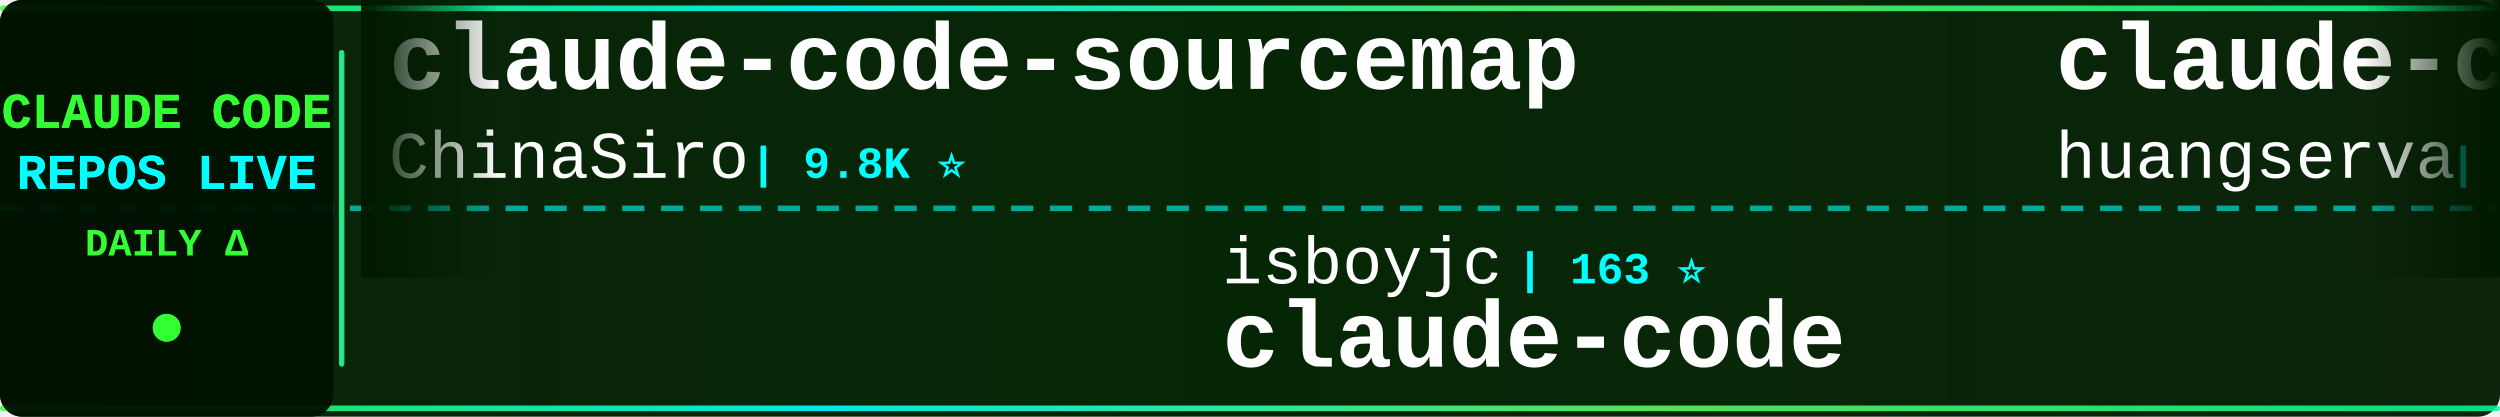
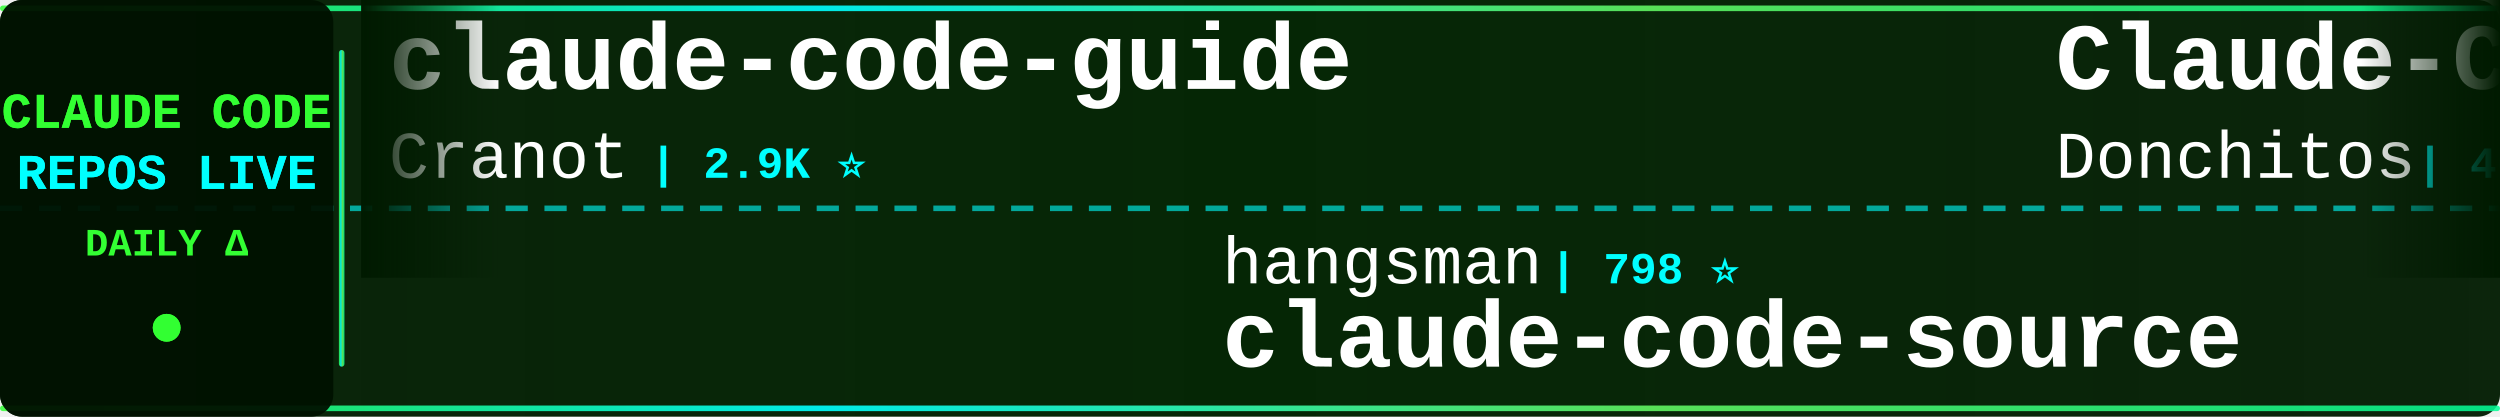
<svg xmlns="http://www.w3.org/2000/svg" width="900" height="150">
  <defs>
    <linearGradient id="tickerBg" x1="0%" y1="0%" x2="100%" y2="0%">
      <stop offset="0%" style="stop-color:#001a00;stop-opacity:0.95" />
      <stop offset="50%" style="stop-color:#002200;stop-opacity:0.98" />
      <stop offset="100%" style="stop-color:#001a00;stop-opacity:0.95" />
    </linearGradient>
    <linearGradient id="borderGrad" x1="0%" y1="0%" x2="100%" y2="0%">
      <stop offset="0%" style="stop-color:#33ff33;stop-opacity:0.85">
        <animate attributeName="stop-opacity" values="0.85;1;0.85" dur="2s" repeatCount="indefinite" />
      </stop>
      <stop offset="33%" style="stop-color:#00ffff;stop-opacity:0.9">
        <animate attributeName="stop-opacity" values="0.9;1;0.9" dur="2.2s" repeatCount="indefinite" />
      </stop>
      <stop offset="66%" style="stop-color:#66ff66;stop-opacity:0.85">
        <animate attributeName="stop-opacity" values="0.85;1;0.85" dur="1.8s" repeatCount="indefinite" />
      </stop>
      <stop offset="100%" style="stop-color:#00ff99;stop-opacity:0.85">
        <animate attributeName="stop-opacity" values="0.85;1;0.85" dur="2s" repeatCount="indefinite" />
      </stop>
    </linearGradient>
    <filter id="textGlow">
      <feGaussianBlur stdDeviation="0.1" result="coloredBlur" />
      <feMerge>
        <feMergeNode in="coloredBlur" />
        <feMergeNode in="SourceGraphic" />
      </feMerge>
    </filter>
    <filter id="metricGlow">
      <feGaussianBlur stdDeviation="0.2" result="coloredBlur" />
      <feMerge>
        <feMergeNode in="coloredBlur" />
        <feMergeNode in="SourceGraphic" />
      </feMerge>
    </filter>
    <linearGradient id="leftFade" x1="0%" y1="0%" x2="100%" y2="0%">
      <stop offset="0%" style="stop-color:#001a00;stop-opacity:1" />
      <stop offset="100%" style="stop-color:#001a00;stop-opacity:0" />
    </linearGradient>
    <linearGradient id="rightFade" x1="0%" y1="0%" x2="100%" y2="0%">
      <stop offset="0%" style="stop-color:#001a00;stop-opacity:0" />
      <stop offset="100%" style="stop-color:#001a00;stop-opacity:1" />
    </linearGradient>
  </defs>
  <rect width="900" height="150" fill="url(#tickerBg)" rx="8" />
  <rect x="0" y="2" width="900" height="2" fill="url(#borderGrad)" rx="1" />
  <rect x="0" y="146" width="900" height="2" fill="url(#borderGrad)" rx="1" />
  <line x1="0" y1="75" x2="900" y2="75" stroke="#00ffff" stroke-width="2" stroke-dasharray="8 6" opacity="0.6" />
  <rect x="0" y="0" width="120" height="150" fill="#001100" opacity="0.95" rx="8" />
  <text x="60" y="46" font-family="'Courier New', monospace" font-size="18" font-weight="bold" fill="#33ff33" text-anchor="middle" filter="url(#textGlow)">
    CLAUDE CODE
  </text>
  <text x="60" y="68" font-family="'Courier New', monospace" font-size="18" font-weight="bold" fill="#00ffff" text-anchor="middle" filter="url(#textGlow)">
    REPOS LIVE
  </text>
  <text x="60" y="92" font-family="'Courier New', monospace" font-size="14" font-weight="bold" fill="#33ff33" text-anchor="middle">
    DAILY Δ
  </text>
  <circle cx="60" cy="118" r="5" fill="#33ff33" filter="url(#metricGlow)">
    <animate attributeName="r" values="4;6;4" dur="1.5s" repeatCount="indefinite" />
    <animate attributeName="opacity" values="0.6;1;0.6" dur="1.5s" repeatCount="indefinite" />
  </circle>
  <rect x="122" y="18" width="2" height="114" fill="url(#borderGrad)" rx="1" />
  <clipPath id="tickerClip">
    <rect x="130" y="0" width="770" height="150" />
  </clipPath>
  <g clip-path="url(#tickerClip)">
    <g id="tickerItems">
      <animateTransform attributeName="transform" attributeType="XML" type="translate" from="0 0" to="-3000 0" dur="54s" repeatCount="indefinite" />
      <g transform="translate(0, 0)">
-         <text x="140" y="32" font-family="'Courier New', monospace" font-size="34" font-weight="bold" fill="#ffffff">claude-code-sourcemap</text>
-         <text x="140" y="64" font-family="'Courier New', monospace" font-size="24" font-weight="normal" fill="#ffffff" opacity="1.0">ChinaSiro</text>
-         <text x="270" y="64" font-family="'Courier New', monospace" font-size="16" font-weight="bold" fill="#00ffff"> | 9.8K ⭐</text>
+         <text x="140" y="32" font-family="'Courier New', monospace" font-size="34" font-weight="bold" fill="#ffffff">claude-code-guide</text>
+         <text x="140" y="64" font-family="'Courier New', monospace" font-size="24" font-weight="normal" fill="#ffffff" opacity="1.0">Cranot</text>
+         <text x="234" y="64" font-family="'Courier New', monospace" font-size="16" font-weight="bold" fill="#00ffff"> | 2.9K ⭐</text>
      </g>
      <g transform="translate(300, 0)">
-         <text x="140" y="102" font-family="'Courier New', monospace" font-size="24" font-weight="normal" fill="#ffffff" opacity="1.0">isboyjc</text>
-         <text x="246" y="102" font-family="'Courier New', monospace" font-size="16" font-weight="bold" fill="#00ffff"> | 163 ⭐</text>
+         <text x="140" y="102" font-family="'Courier New', monospace" font-size="24" font-weight="normal" fill="#ffffff" opacity="1.0">hangsman</text>
+         <text x="258" y="102" font-family="'Courier New', monospace" font-size="16" font-weight="bold" fill="#00ffff"> | 798 ⭐</text>
+         <text x="140" y="132" font-family="'Courier New', monospace" font-size="34" font-weight="bold" fill="#ffffff">claude-code-source</text>
+       </g>
+       <g transform="translate(600, 0)">
+         <text x="140" y="32" font-family="'Courier New', monospace" font-size="34" font-weight="bold" fill="#ffffff">Claude-Code-Game-Studios</text>
+         <text x="140" y="64" font-family="'Courier New', monospace" font-size="24" font-weight="normal" fill="#ffffff" opacity="1.0">Donchitos</text>
+         <text x="270" y="64" font-family="'Courier New', monospace" font-size="16" font-weight="bold" fill="#00ffff"> | 40.6K ⭐ +28</text>
+       </g>
+       <g transform="translate(900, 0)">
+         <text x="140" y="102" font-family="'Courier New', monospace" font-size="24" font-weight="normal" fill="#ffffff" opacity="1.0">mrpaidsocial</text>
+         <text x="306" y="102" font-family="'Courier New', monospace" font-size="16" font-weight="bold" fill="#00ffff"> | 1.7K ⭐</text>
+         <text x="140" y="132" font-family="'Courier New', monospace" font-size="34" font-weight="bold" fill="#ffffff">arcads-claude-code-mrpai...</text>
+       </g>
+       <g transform="translate(1200, 0)">
+         <text x="140" y="32" font-family="'Courier New', monospace" font-size="34" font-weight="bold" fill="#ffffff">claude-code-spec-workflo...</text>
+         <text x="140" y="64" font-family="'Courier New', monospace" font-size="24" font-weight="normal" fill="#ffffff" opacity="1.0">Pimzino</text>
+         <text x="246" y="64" font-family="'Courier New', monospace" font-size="16" font-weight="bold" fill="#00ffff"> | 3.9K ⭐</text>
+       </g>
+       <g transform="translate(1500, 0)">
+         <text x="140" y="102" font-family="'Courier New', monospace" font-size="24" font-weight="normal" fill="#ffffff" opacity="1.0">liuup</text>
+         <text x="222" y="102" font-family="'Courier New', monospace" font-size="16" font-weight="bold" fill="#00ffff"> | 4.1K ⭐</text>
+         <text x="140" y="132" font-family="'Courier New', monospace" font-size="34" font-weight="bold" fill="#ffffff">claude-code-analysis</text>
+       </g>
+       <g transform="translate(1800, 0)">
+         <text x="140" y="32" font-family="'Courier New', monospace" font-size="34" font-weight="bold" fill="#ffffff">claude-code-harness</text>
+         <text x="140" y="64" font-family="'Courier New', monospace" font-size="24" font-weight="normal" fill="#ffffff" opacity="1.0">Chachamaru127</text>
+         <text x="318" y="64" font-family="'Courier New', monospace" font-size="16" font-weight="bold" fill="#00ffff"> | 3.2K ⭐ +1</text>
+       </g>
+       <g transform="translate(2100, 0)">
+         <text x="140" y="102" font-family="'Courier New', monospace" font-size="24" font-weight="normal" fill="#ffffff" opacity="1.0">mehmoodosman</text>
+         <text x="306" y="102" font-family="'Courier New', monospace" font-size="16" font-weight="bold" fill="#00ffff"> | 172 ⭐</text>
        <text x="140" y="132" font-family="'Courier New', monospace" font-size="34" font-weight="bold" fill="#ffffff">claude-code</text>
      </g>
-       <g transform="translate(600, 0)">
-         <text x="140" y="32" font-family="'Courier New', monospace" font-size="34" font-weight="bold" fill="#ffffff">claude-code-cli</text>
-         <text x="140" y="64" font-family="'Courier New', monospace" font-size="24" font-weight="normal" fill="#ffffff" opacity="1.0">huangserva</text>
-         <text x="282" y="64" font-family="'Courier New', monospace" font-size="16" font-weight="bold" fill="#00ffff"> | 633 ⭐</text>
-       </g>
-       <g transform="translate(900, 0)">
-         <text x="140" y="102" font-family="'Courier New', monospace" font-size="24" font-weight="normal" fill="#ffffff" opacity="1.0">darcyegb</text>
-         <text x="258" y="102" font-family="'Courier New', monospace" font-size="16" font-weight="bold" fill="#00ffff"> | 782 ⭐</text>
-         <text x="140" y="132" font-family="'Courier New', monospace" font-size="34" font-weight="bold" fill="#ffffff">ClaudeCodeAgents</text>
-       </g>
-       <g transform="translate(1200, 0)">
-         <text x="140" y="32" font-family="'Courier New', monospace" font-size="34" font-weight="bold" fill="#ffffff">claude-code-reverse</text>
-         <text x="140" y="64" font-family="'Courier New', monospace" font-size="24" font-weight="normal" fill="#ffffff" opacity="1.0">Yuyz0112</text>
-         <text x="258" y="64" font-family="'Courier New', monospace" font-size="16" font-weight="bold" fill="#00ffff"> | 2.5K ⭐</text>
-       </g>
-       <g transform="translate(1500, 0)">
-         <text x="140" y="102" font-family="'Courier New', monospace" font-size="24" font-weight="normal" fill="#ffffff" opacity="1.0">sugyan</text>
-         <text x="234" y="102" font-family="'Courier New', monospace" font-size="16" font-weight="bold" fill="#00ffff"> | 1.1K ⭐</text>
-         <text x="140" y="132" font-family="'Courier New', monospace" font-size="34" font-weight="bold" fill="#ffffff">claude-code-webui</text>
-       </g>
-       <g transform="translate(1800, 0)">
-         <text x="140" y="32" font-family="'Courier New', monospace" font-size="34" font-weight="bold" fill="#ffffff">claude-code-proxy</text>
-         <text x="140" y="64" font-family="'Courier New', monospace" font-size="24" font-weight="normal" fill="#ffffff" opacity="1.0">1rgs</text>
-         <text x="210" y="64" font-family="'Courier New', monospace" font-size="16" font-weight="bold" fill="#00ffff"> | 3.8K ⭐</text>
-       </g>
-       <g transform="translate(2100, 0)">
-         <text x="140" y="102" font-family="'Courier New', monospace" font-size="24" font-weight="normal" fill="#ffffff" opacity="1.0">wesammustafa</text>
-         <text x="306" y="102" font-family="'Courier New', monospace" font-size="16" font-weight="bold" fill="#00ffff"> | 3.7K ⭐</text>
-         <text x="140" y="132" font-family="'Courier New', monospace" font-size="34" font-weight="bold" fill="#ffffff">Claude-Code-Quest</text>
-       </g>
      <g transform="translate(2400, 0)">
-         <text x="140" y="32" font-family="'Courier New', monospace" font-size="34" font-weight="bold" fill="#ffffff">claude-code-proxy</text>
-         <text x="140" y="64" font-family="'Courier New', monospace" font-size="24" font-weight="normal" fill="#ffffff" opacity="1.0">fuergaosi233</text>
-         <text x="306" y="64" font-family="'Courier New', monospace" font-size="16" font-weight="bold" fill="#00ffff"> | 2.8K ⭐</text>
+         <text x="140" y="32" font-family="'Courier New', monospace" font-size="34" font-weight="bold" fill="#ffffff">claude-code</text>
+         <text x="140" y="64" font-family="'Courier New', monospace" font-size="24" font-weight="normal" fill="#ffffff" opacity="1.0">beilingcc</text>
+         <text x="270" y="64" font-family="'Courier New', monospace" font-size="16" font-weight="bold" fill="#00ffff"> | 104 ⭐</text>
      </g>
      <g transform="translate(2700, 0)">
-         <text x="140" y="102" font-family="'Courier New', monospace" font-size="24" font-weight="normal" fill="#ffffff" opacity="1.0">feiskyer</text>
-         <text x="258" y="102" font-family="'Courier New', monospace" font-size="16" font-weight="bold" fill="#00ffff"> | 1.7K ⭐</text>
-         <text x="140" y="132" font-family="'Courier New', monospace" font-size="34" font-weight="bold" fill="#ffffff">claude-code-settings</text>
+         <text x="140" y="102" font-family="'Courier New', monospace" font-size="24" font-weight="normal" fill="#ffffff" opacity="1.0">nicedreamzapp</text>
+         <text x="318" y="102" font-family="'Courier New', monospace" font-size="16" font-weight="bold" fill="#00ffff"> | 3.5K ⭐ +1</text>
+         <text x="140" y="132" font-family="'Courier New', monospace" font-size="34" font-weight="bold" fill="#ffffff">claude-code-local</text>
      </g>
      <g transform="translate(3000, 0)">
-         <text x="140" y="32" font-family="'Courier New', monospace" font-size="34" font-weight="bold" fill="#ffffff">claude-code-sourcemap</text>
-         <text x="140" y="64" font-family="'Courier New', monospace" font-size="24" font-weight="normal" fill="#ffffff" opacity="1.0">ChinaSiro</text>
-         <text x="270" y="64" font-family="'Courier New', monospace" font-size="16" font-weight="bold" fill="#00ffff"> | 9.8K ⭐</text>
+         <text x="140" y="32" font-family="'Courier New', monospace" font-size="34" font-weight="bold" fill="#ffffff">claude-code-guide</text>
+         <text x="140" y="64" font-family="'Courier New', monospace" font-size="24" font-weight="normal" fill="#ffffff" opacity="1.0">Cranot</text>
+         <text x="234" y="64" font-family="'Courier New', monospace" font-size="16" font-weight="bold" fill="#00ffff"> | 2.9K ⭐</text>
      </g>
      <g transform="translate(3300, 0)">
-         <text x="140" y="102" font-family="'Courier New', monospace" font-size="24" font-weight="normal" fill="#ffffff" opacity="1.0">isboyjc</text>
-         <text x="246" y="102" font-family="'Courier New', monospace" font-size="16" font-weight="bold" fill="#00ffff"> | 163 ⭐</text>
-         <text x="140" y="132" font-family="'Courier New', monospace" font-size="34" font-weight="bold" fill="#ffffff">claude-code</text>
+         <text x="140" y="102" font-family="'Courier New', monospace" font-size="24" font-weight="normal" fill="#ffffff" opacity="1.0">hangsman</text>
+         <text x="258" y="102" font-family="'Courier New', monospace" font-size="16" font-weight="bold" fill="#00ffff"> | 798 ⭐</text>
+         <text x="140" y="132" font-family="'Courier New', monospace" font-size="34" font-weight="bold" fill="#ffffff">claude-code-source</text>
      </g>
      <g transform="translate(3600, 0)">
-         <text x="140" y="32" font-family="'Courier New', monospace" font-size="34" font-weight="bold" fill="#ffffff">claude-code-cli</text>
-         <text x="140" y="64" font-family="'Courier New', monospace" font-size="24" font-weight="normal" fill="#ffffff" opacity="1.0">huangserva</text>
-         <text x="282" y="64" font-family="'Courier New', monospace" font-size="16" font-weight="bold" fill="#00ffff"> | 633 ⭐</text>
+         <text x="140" y="32" font-family="'Courier New', monospace" font-size="34" font-weight="bold" fill="#ffffff">Claude-Code-Game-Studios</text>
+         <text x="140" y="64" font-family="'Courier New', monospace" font-size="24" font-weight="normal" fill="#ffffff" opacity="1.0">Donchitos</text>
+         <text x="270" y="64" font-family="'Courier New', monospace" font-size="16" font-weight="bold" fill="#00ffff"> | 40.6K ⭐ +28</text>
      </g>
      <g transform="translate(3900, 0)">
-         <text x="140" y="102" font-family="'Courier New', monospace" font-size="24" font-weight="normal" fill="#ffffff" opacity="1.0">darcyegb</text>
-         <text x="258" y="102" font-family="'Courier New', monospace" font-size="16" font-weight="bold" fill="#00ffff"> | 782 ⭐</text>
-         <text x="140" y="132" font-family="'Courier New', monospace" font-size="34" font-weight="bold" fill="#ffffff">ClaudeCodeAgents</text>
+         <text x="140" y="102" font-family="'Courier New', monospace" font-size="24" font-weight="normal" fill="#ffffff" opacity="1.0">mrpaidsocial</text>
+         <text x="306" y="102" font-family="'Courier New', monospace" font-size="16" font-weight="bold" fill="#00ffff"> | 1.7K ⭐</text>
+         <text x="140" y="132" font-family="'Courier New', monospace" font-size="34" font-weight="bold" fill="#ffffff">arcads-claude-code-mrpai...</text>
      </g>
    </g>
  </g>
  <rect x="130" y="0" width="50" height="100" fill="url(#leftFade)" />
  <rect x="850" y="0" width="50" height="100" fill="url(#rightFade)" />
</svg>
